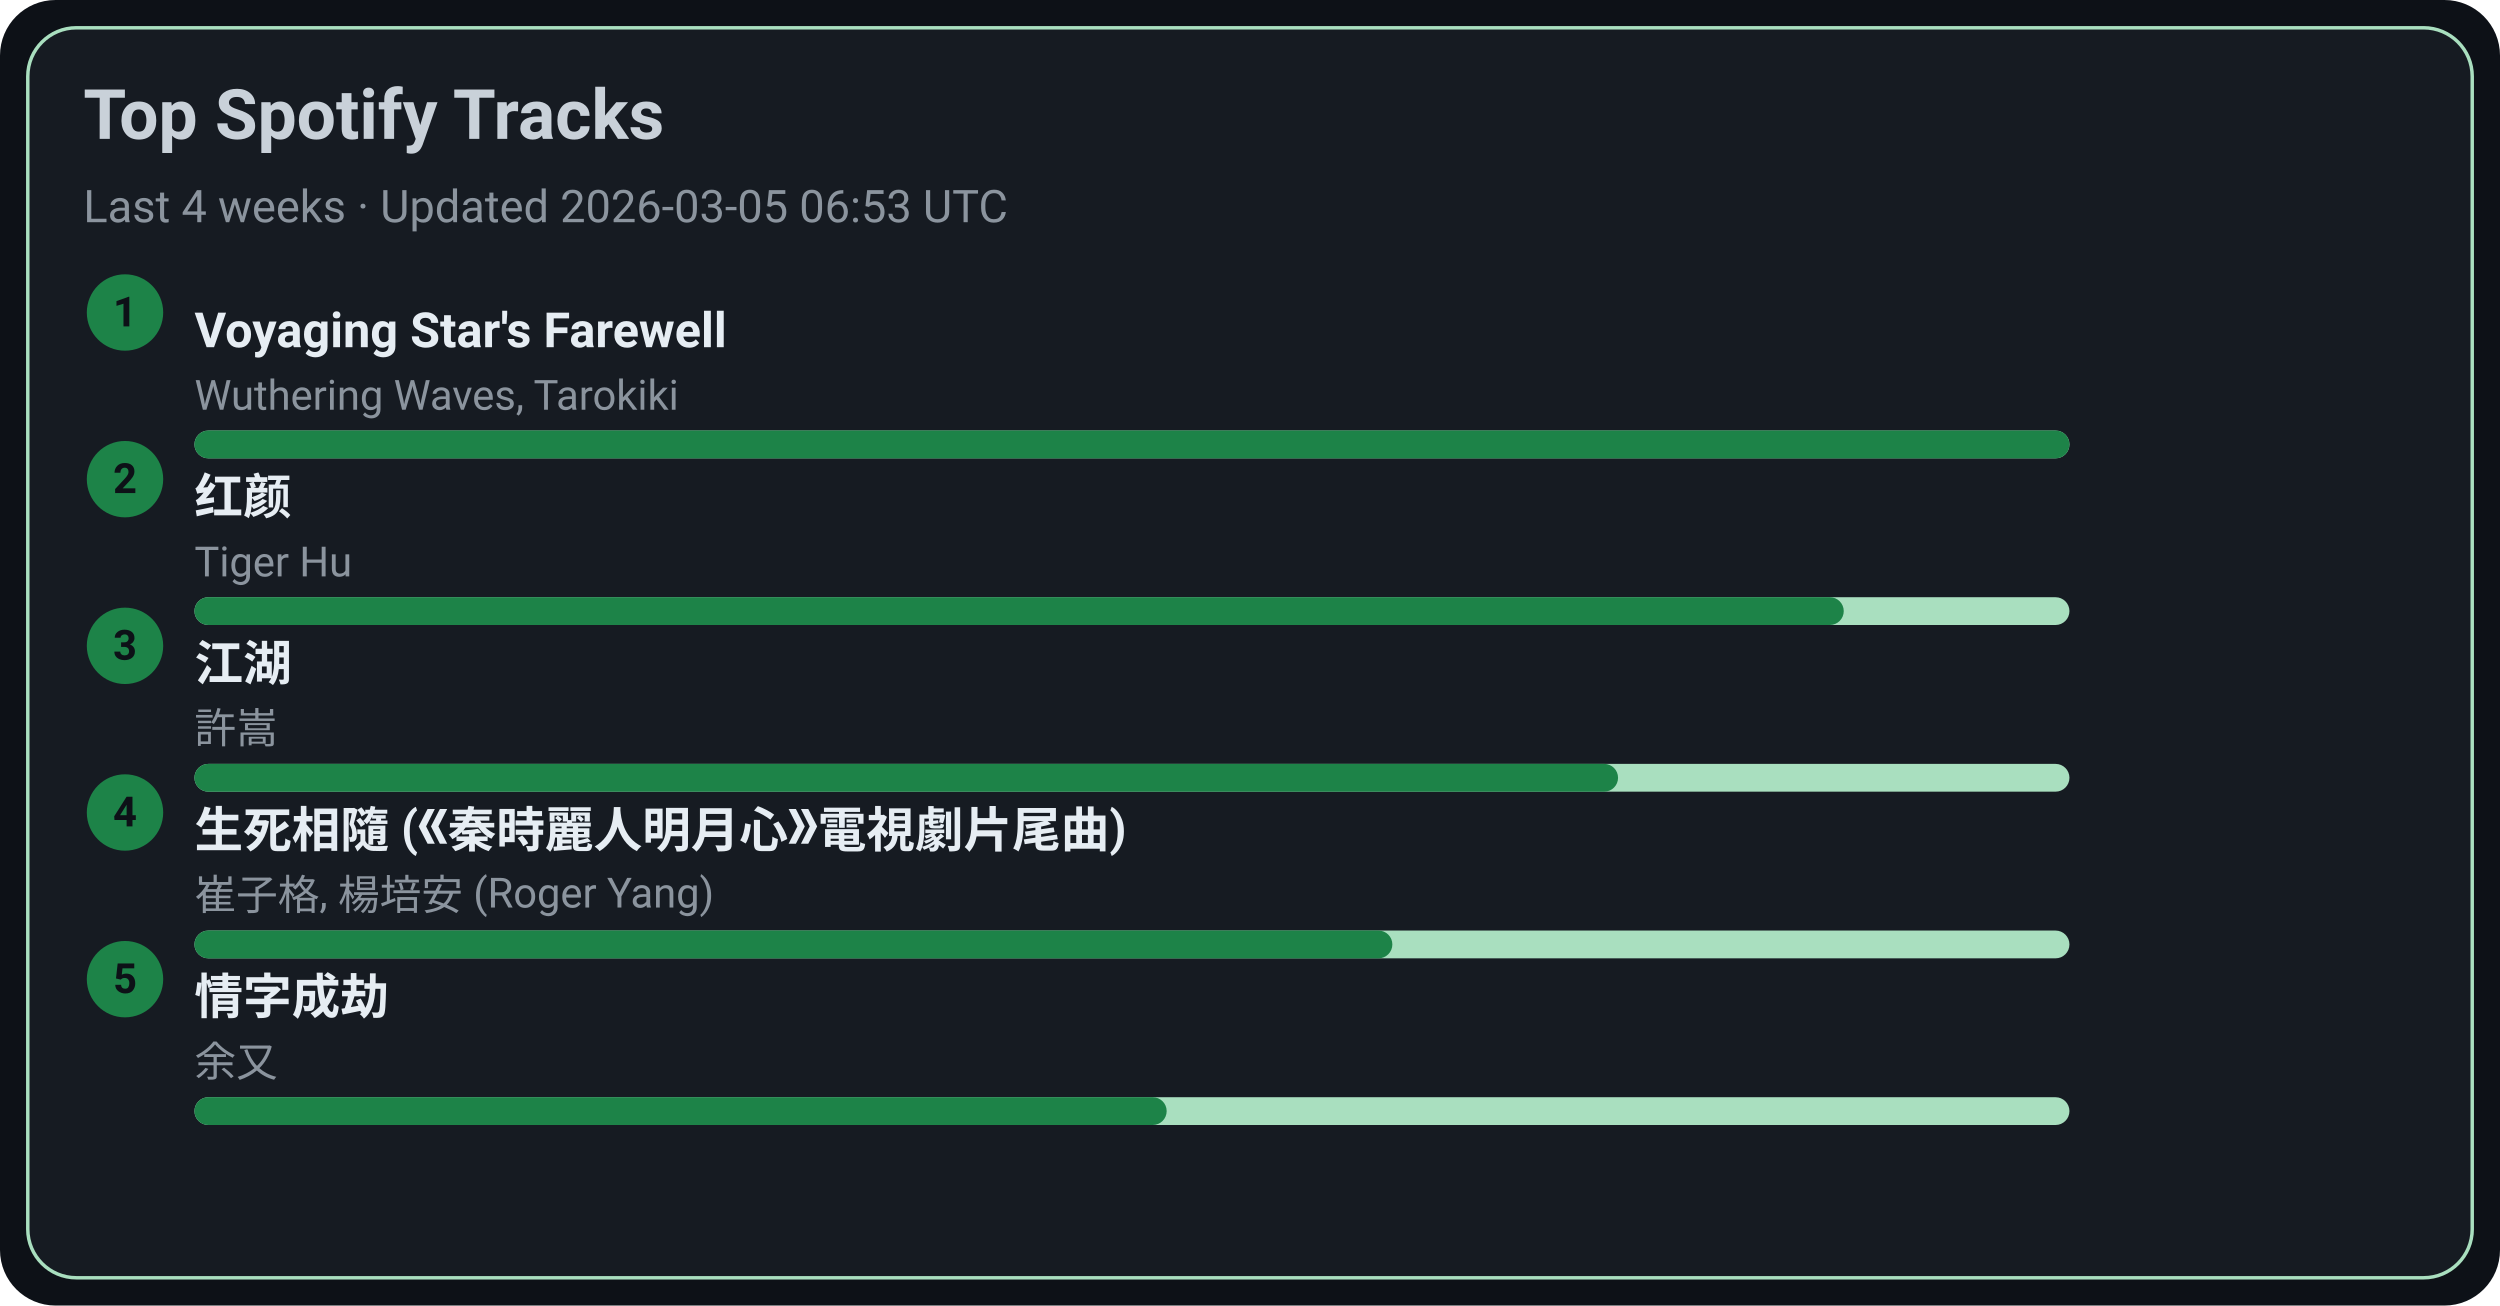
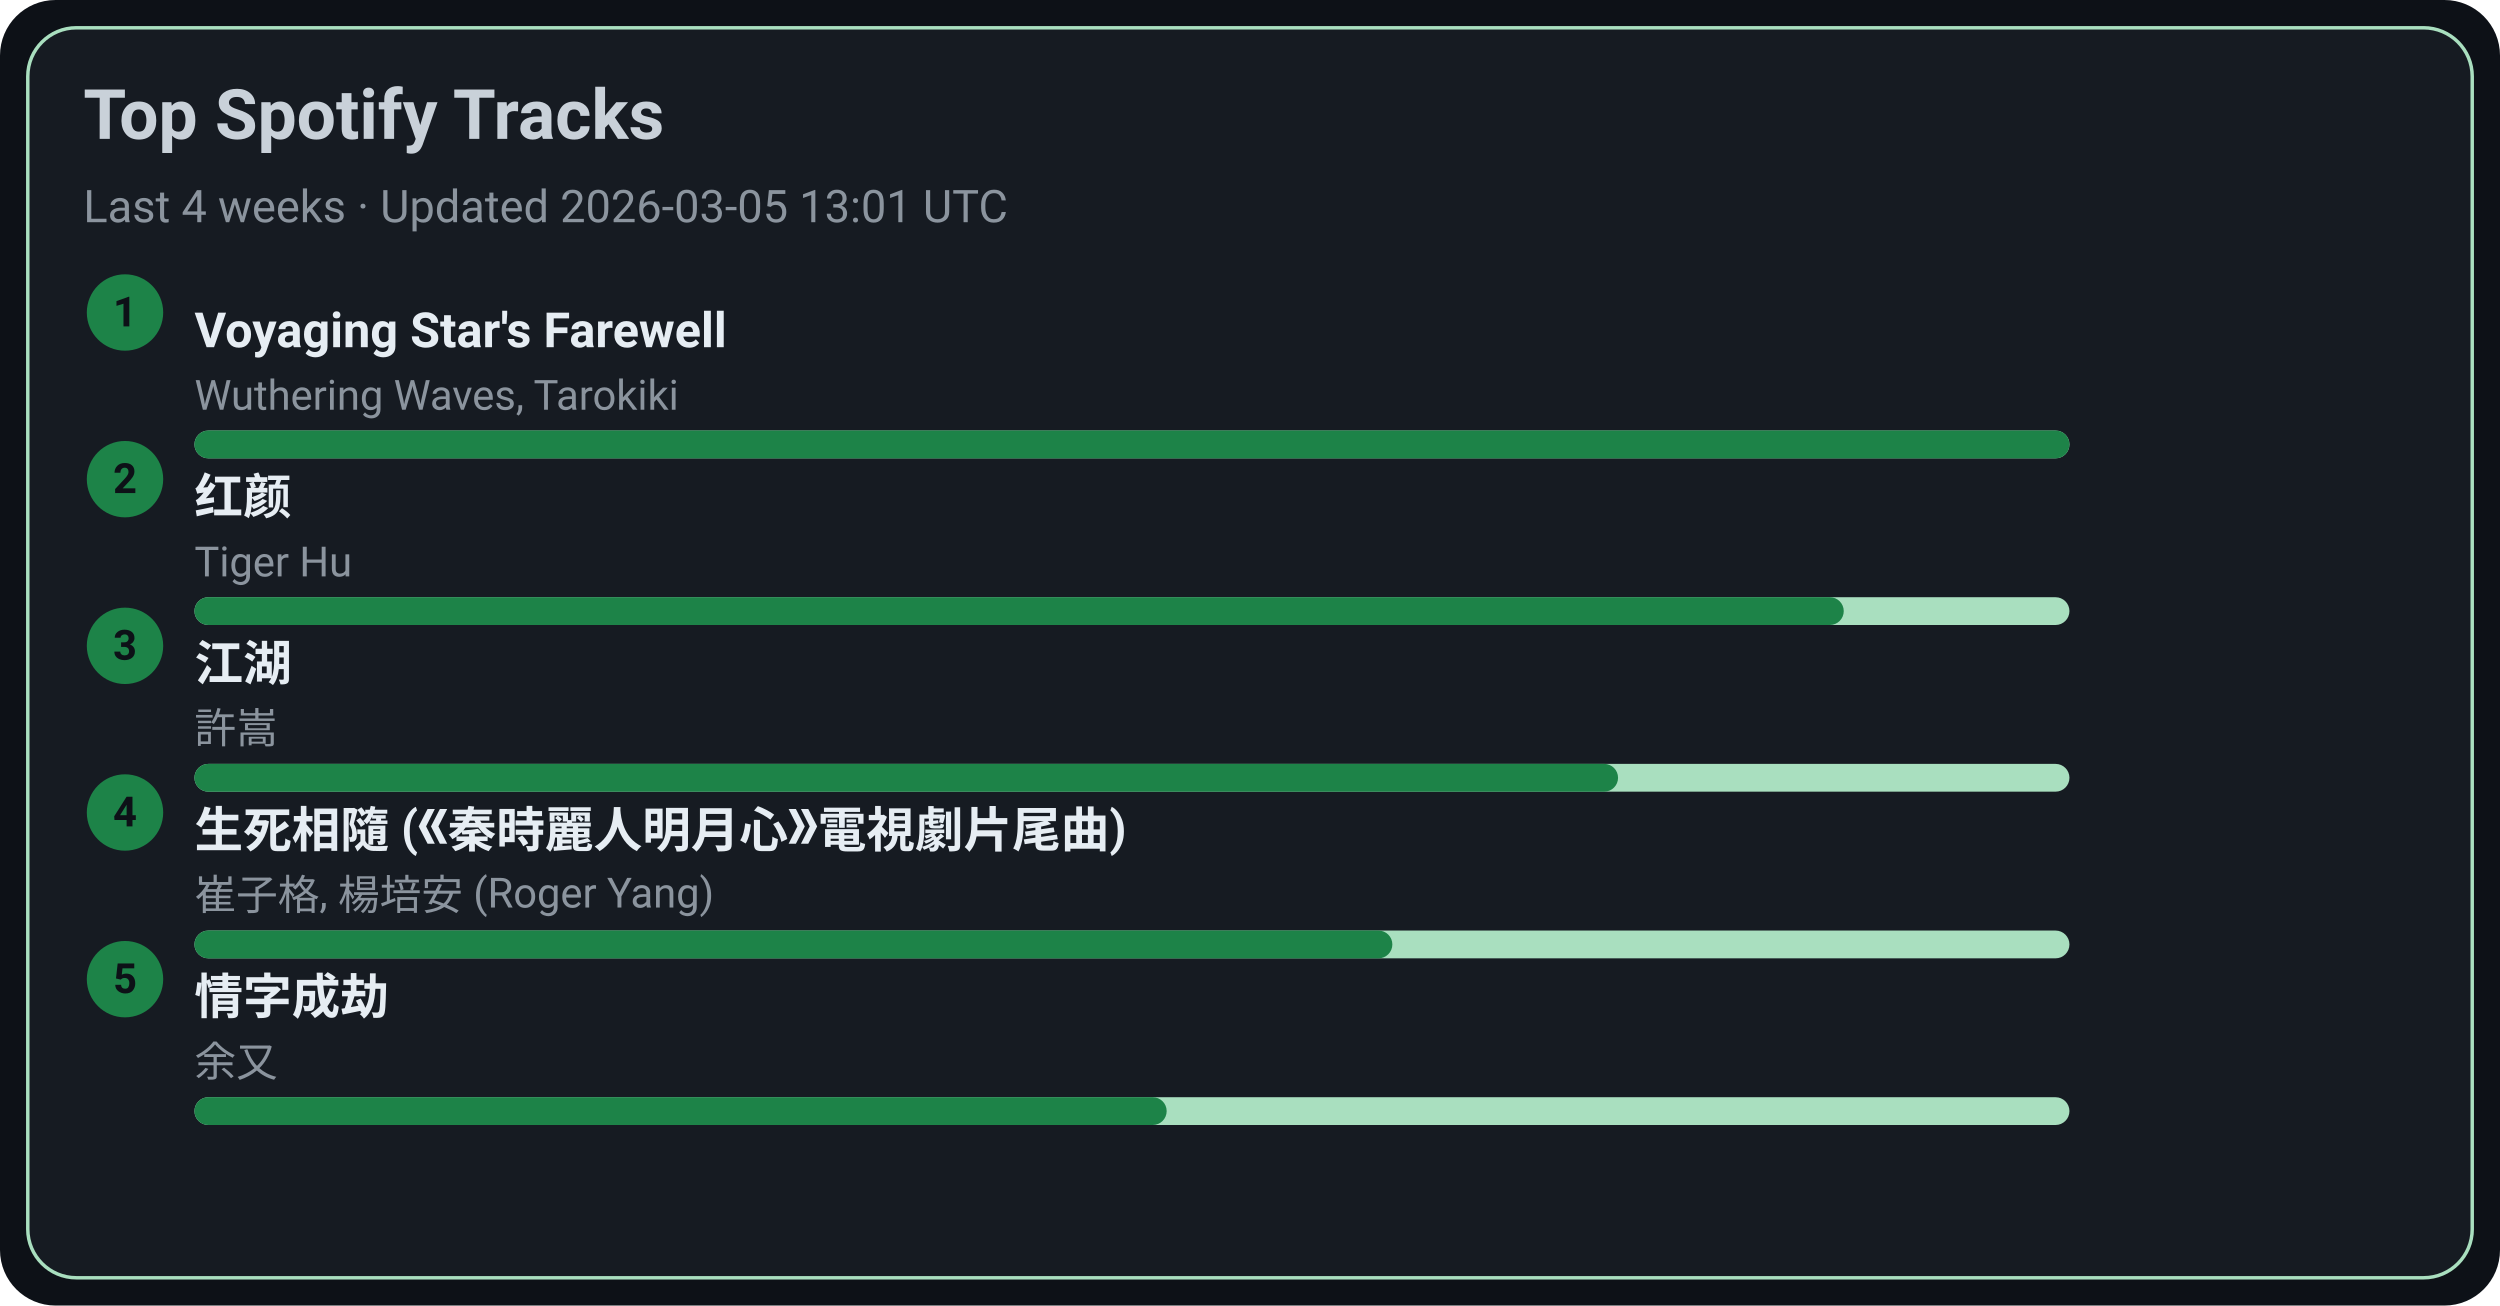
<svg xmlns="http://www.w3.org/2000/svg" width="720" height="376" viewBox="0 0 720 376">
  <style>text{font-family:-apple-system,BlinkMacSystemFont,Segoe UI,Roboto,Ubuntu,Helvetica Neue,Arial,Noto Sans,sans-serif}</style>
  <rect width="720" height="376" rx="16" fill="#0d1117" />
  <rect x="8" y="8" width="704" height="360" rx="14" fill="#161b22" stroke="#A9DFBF" />
  <text x="24" y="40" font-size="20" fill="#c9d1d9" font-weight="600">Top Spotify Tracks</text>
-   <text x="24" y="64" font-size="13" fill="#8b949e">Last 4 weeks · Updated 2026-03-05 06:53 UTC</text>
+   <text x="24" y="64" font-size="13" fill="#8b949e">Last 4 weeks · Updated 2026-03-05 13:01 UTC</text>
  <circle cx="36" cy="90" r="11" fill="#1D8348" />
  <text x="36" y="94" text-anchor="middle" font-size="12" fill="#0d1117" font-weight="700">1</text>
  <a href="https://open.spotify.com/track/3uI2KolgU1Pt41ywffsggr" target="_blank" rel="noopener noreferrer">
    <text x="56" y="100" font-size="14" fill="#e6edf3" font-weight="600">Voyaging Star's Farewell</text>
  </a>
  <text x="56" y="118" font-size="12" fill="#8b949e">Wuthering Waves, Tarokiki</text>
  <rect x="56" y="124" width="540" height="8" rx="4" fill="#A9DFBF" />
  <rect x="56" y="124" width="540" height="8" rx="4" fill="#1D8348" />
  <circle cx="36" cy="138" r="11" fill="#1D8348" />
  <text x="36" y="142" text-anchor="middle" font-size="12" fill="#0d1117" font-weight="700">2</text>
  <a href="https://open.spotify.com/track/6Q7OE4tvrUOIvIDY2EC5Im" target="_blank" rel="noopener noreferrer">
    <text x="56" y="148" font-size="14" fill="#e6edf3" font-weight="600">红颜</text>
  </a>
  <text x="56" y="166" font-size="12" fill="#8b949e">Tiger Hu</text>
  <rect x="56" y="172" width="540" height="8" rx="4" fill="#A9DFBF" />
  <rect x="56" y="172" width="475" height="8" rx="4" fill="#1D8348" />
  <circle cx="36" cy="186" r="11" fill="#1D8348" />
  <text x="36" y="190" text-anchor="middle" font-size="12" fill="#0d1117" font-weight="700">3</text>
  <a href="https://open.spotify.com/track/03PCdwqajii1xgp7WIozzC" target="_blank" rel="noopener noreferrer">
    <text x="56" y="196" font-size="14" fill="#e6edf3" font-weight="600">江湖</text>
  </a>
  <text x="56" y="214" font-size="12" fill="#8b949e">許嵩</text>
  <rect x="56" y="220" width="540" height="8" rx="4" fill="#A9DFBF" />
  <rect x="56" y="220" width="410" height="8" rx="4" fill="#1D8348" />
  <circle cx="36" cy="234" r="11" fill="#1D8348" />
  <text x="36" y="238" text-anchor="middle" font-size="12" fill="#0d1117" font-weight="700">4</text>
  <a href="https://open.spotify.com/track/6qiDtcYiZOQ4HRuC8U55EM" target="_blank" rel="noopener noreferrer">
    <text x="56" y="244" font-size="14" fill="#e6edf3" font-weight="600">生死相隨 (《秦時麗人明月心》電視劇片尾曲)</text>
  </a>
  <text x="56" y="262" font-size="12" fill="#8b949e">崔子格, 楊培安 (Roger Yang)</text>
  <rect x="56" y="268" width="540" height="8" rx="4" fill="#A9DFBF" />
  <rect x="56" y="268" width="345" height="8" rx="4" fill="#1D8348" />
  <circle cx="36" cy="282" r="11" fill="#1D8348" />
  <text x="36" y="286" text-anchor="middle" font-size="12" fill="#0d1117" font-weight="700">5</text>
  <a href="https://open.spotify.com/track/6PLof7Z5mvbp9im83J4m3m" target="_blank" rel="noopener noreferrer">
    <text x="56" y="292" font-size="14" fill="#e6edf3" font-weight="600">情字成劫</text>
  </a>
  <text x="56" y="310" font-size="12" fill="#8b949e">余又</text>
  <rect x="56" y="316" width="540" height="8" rx="4" fill="#A9DFBF" />
  <rect x="56" y="316" width="280" height="8" rx="4" fill="#1D8348" />
</svg>
